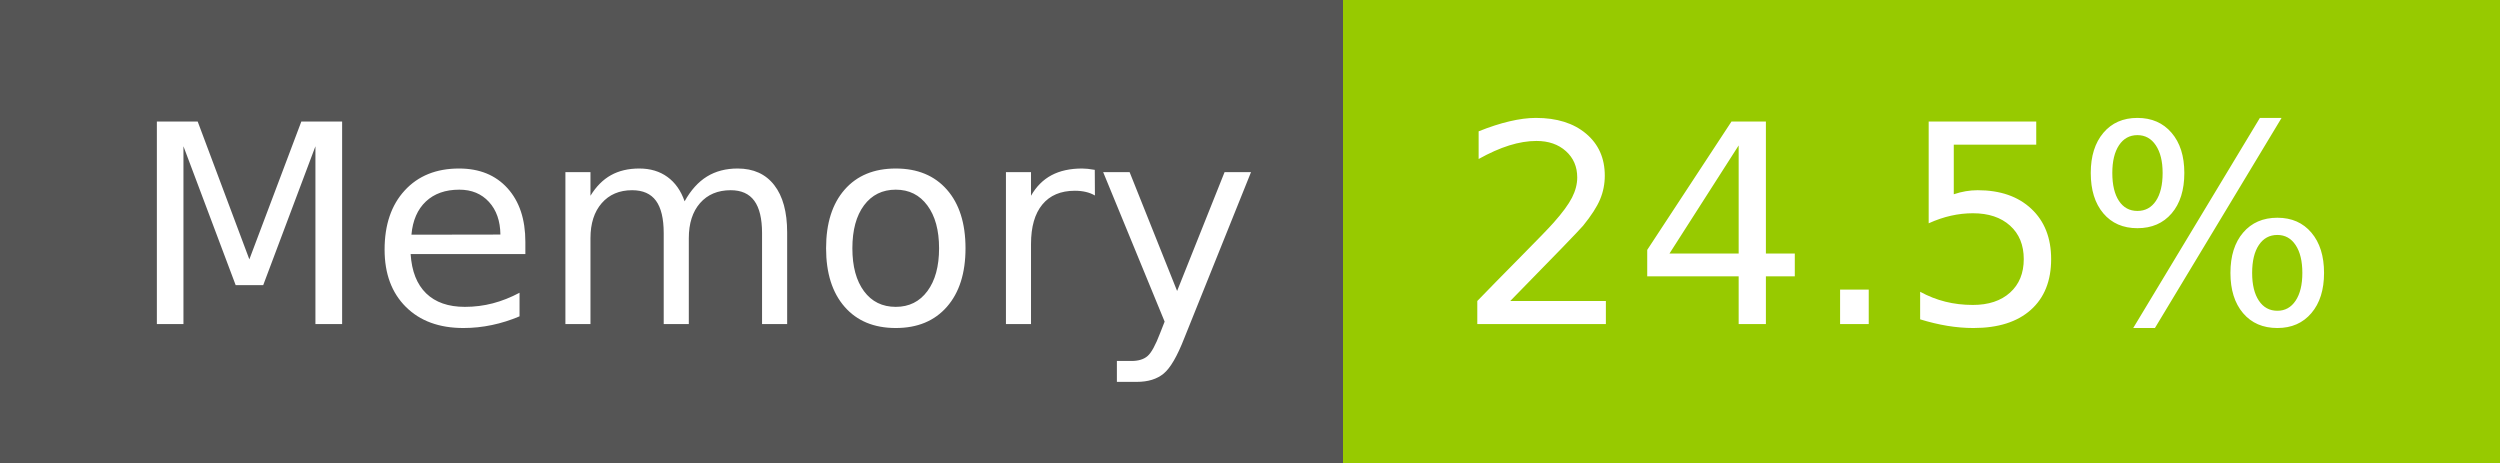
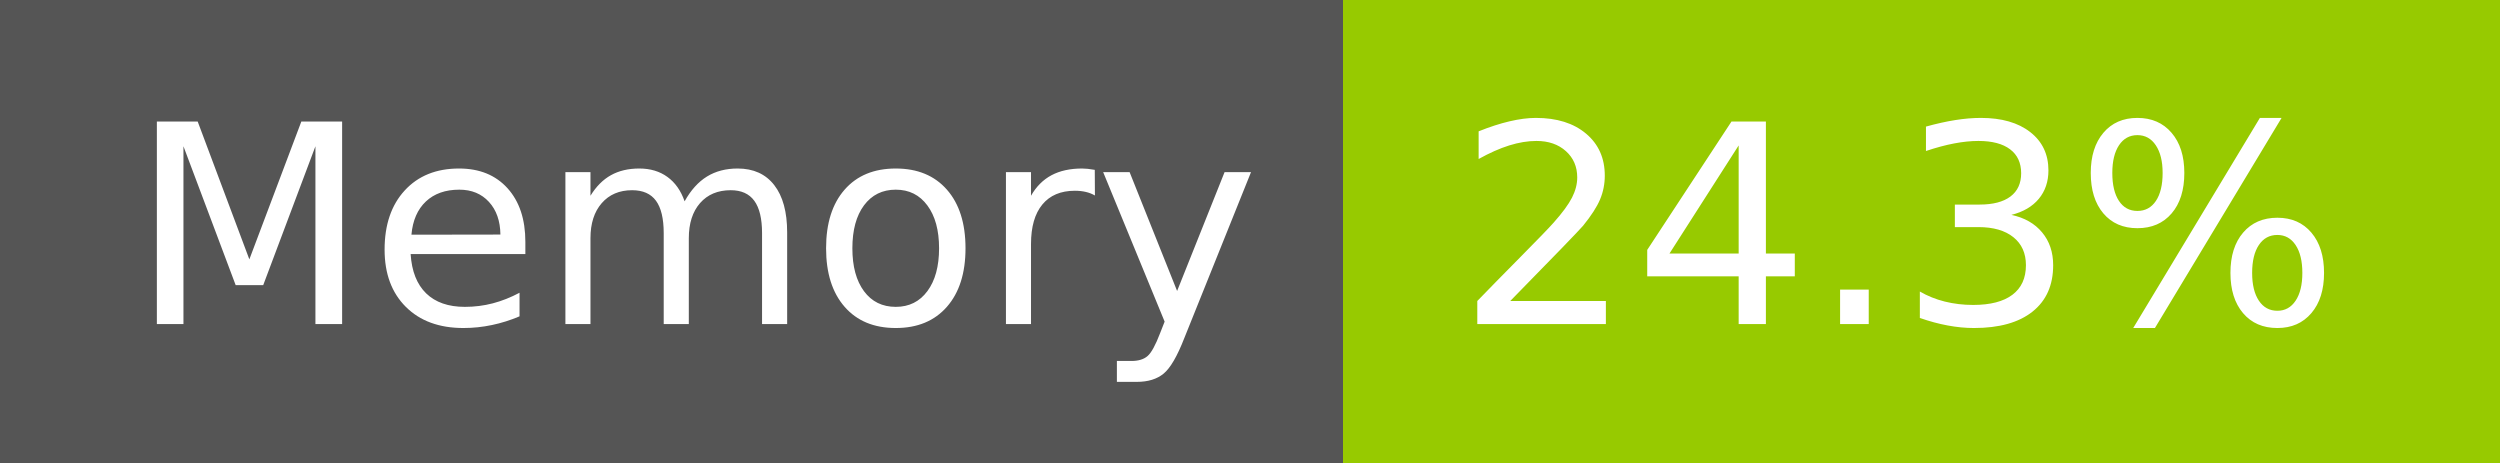
- <svg xmlns="http://www.w3.org/2000/svg" width="108" height="20" role="img" aria-label="Memory: 24.5%">
+ <svg xmlns="http://www.w3.org/2000/svg" width="108" height="20" role="img" aria-label="Memory: 24.3%">
  <g shape-rendering="crispEdges">
    <rect width="58" height="20" fill="#555" />
    <rect x="58" width="50" height="20" fill="#97ca00" />
  </g>
  <g fill="#fff" text-anchor="middle" font-family="Verdana,Geneva,DejaVu Sans,sans-serif" text-rendering="geometricPrecision" font-size="120">
    <text x="300" y="140" transform="scale(.1)" fill="#fff" textLength="466">Memory</text>
-     <text x="820" y="140" transform="scale(.1)" fill="#fff" textLength="390">24.5%</text>
+     <text x="820" y="140" transform="scale(.1)" fill="#fff" textLength="390">24.3%</text>
  </g>
</svg>
